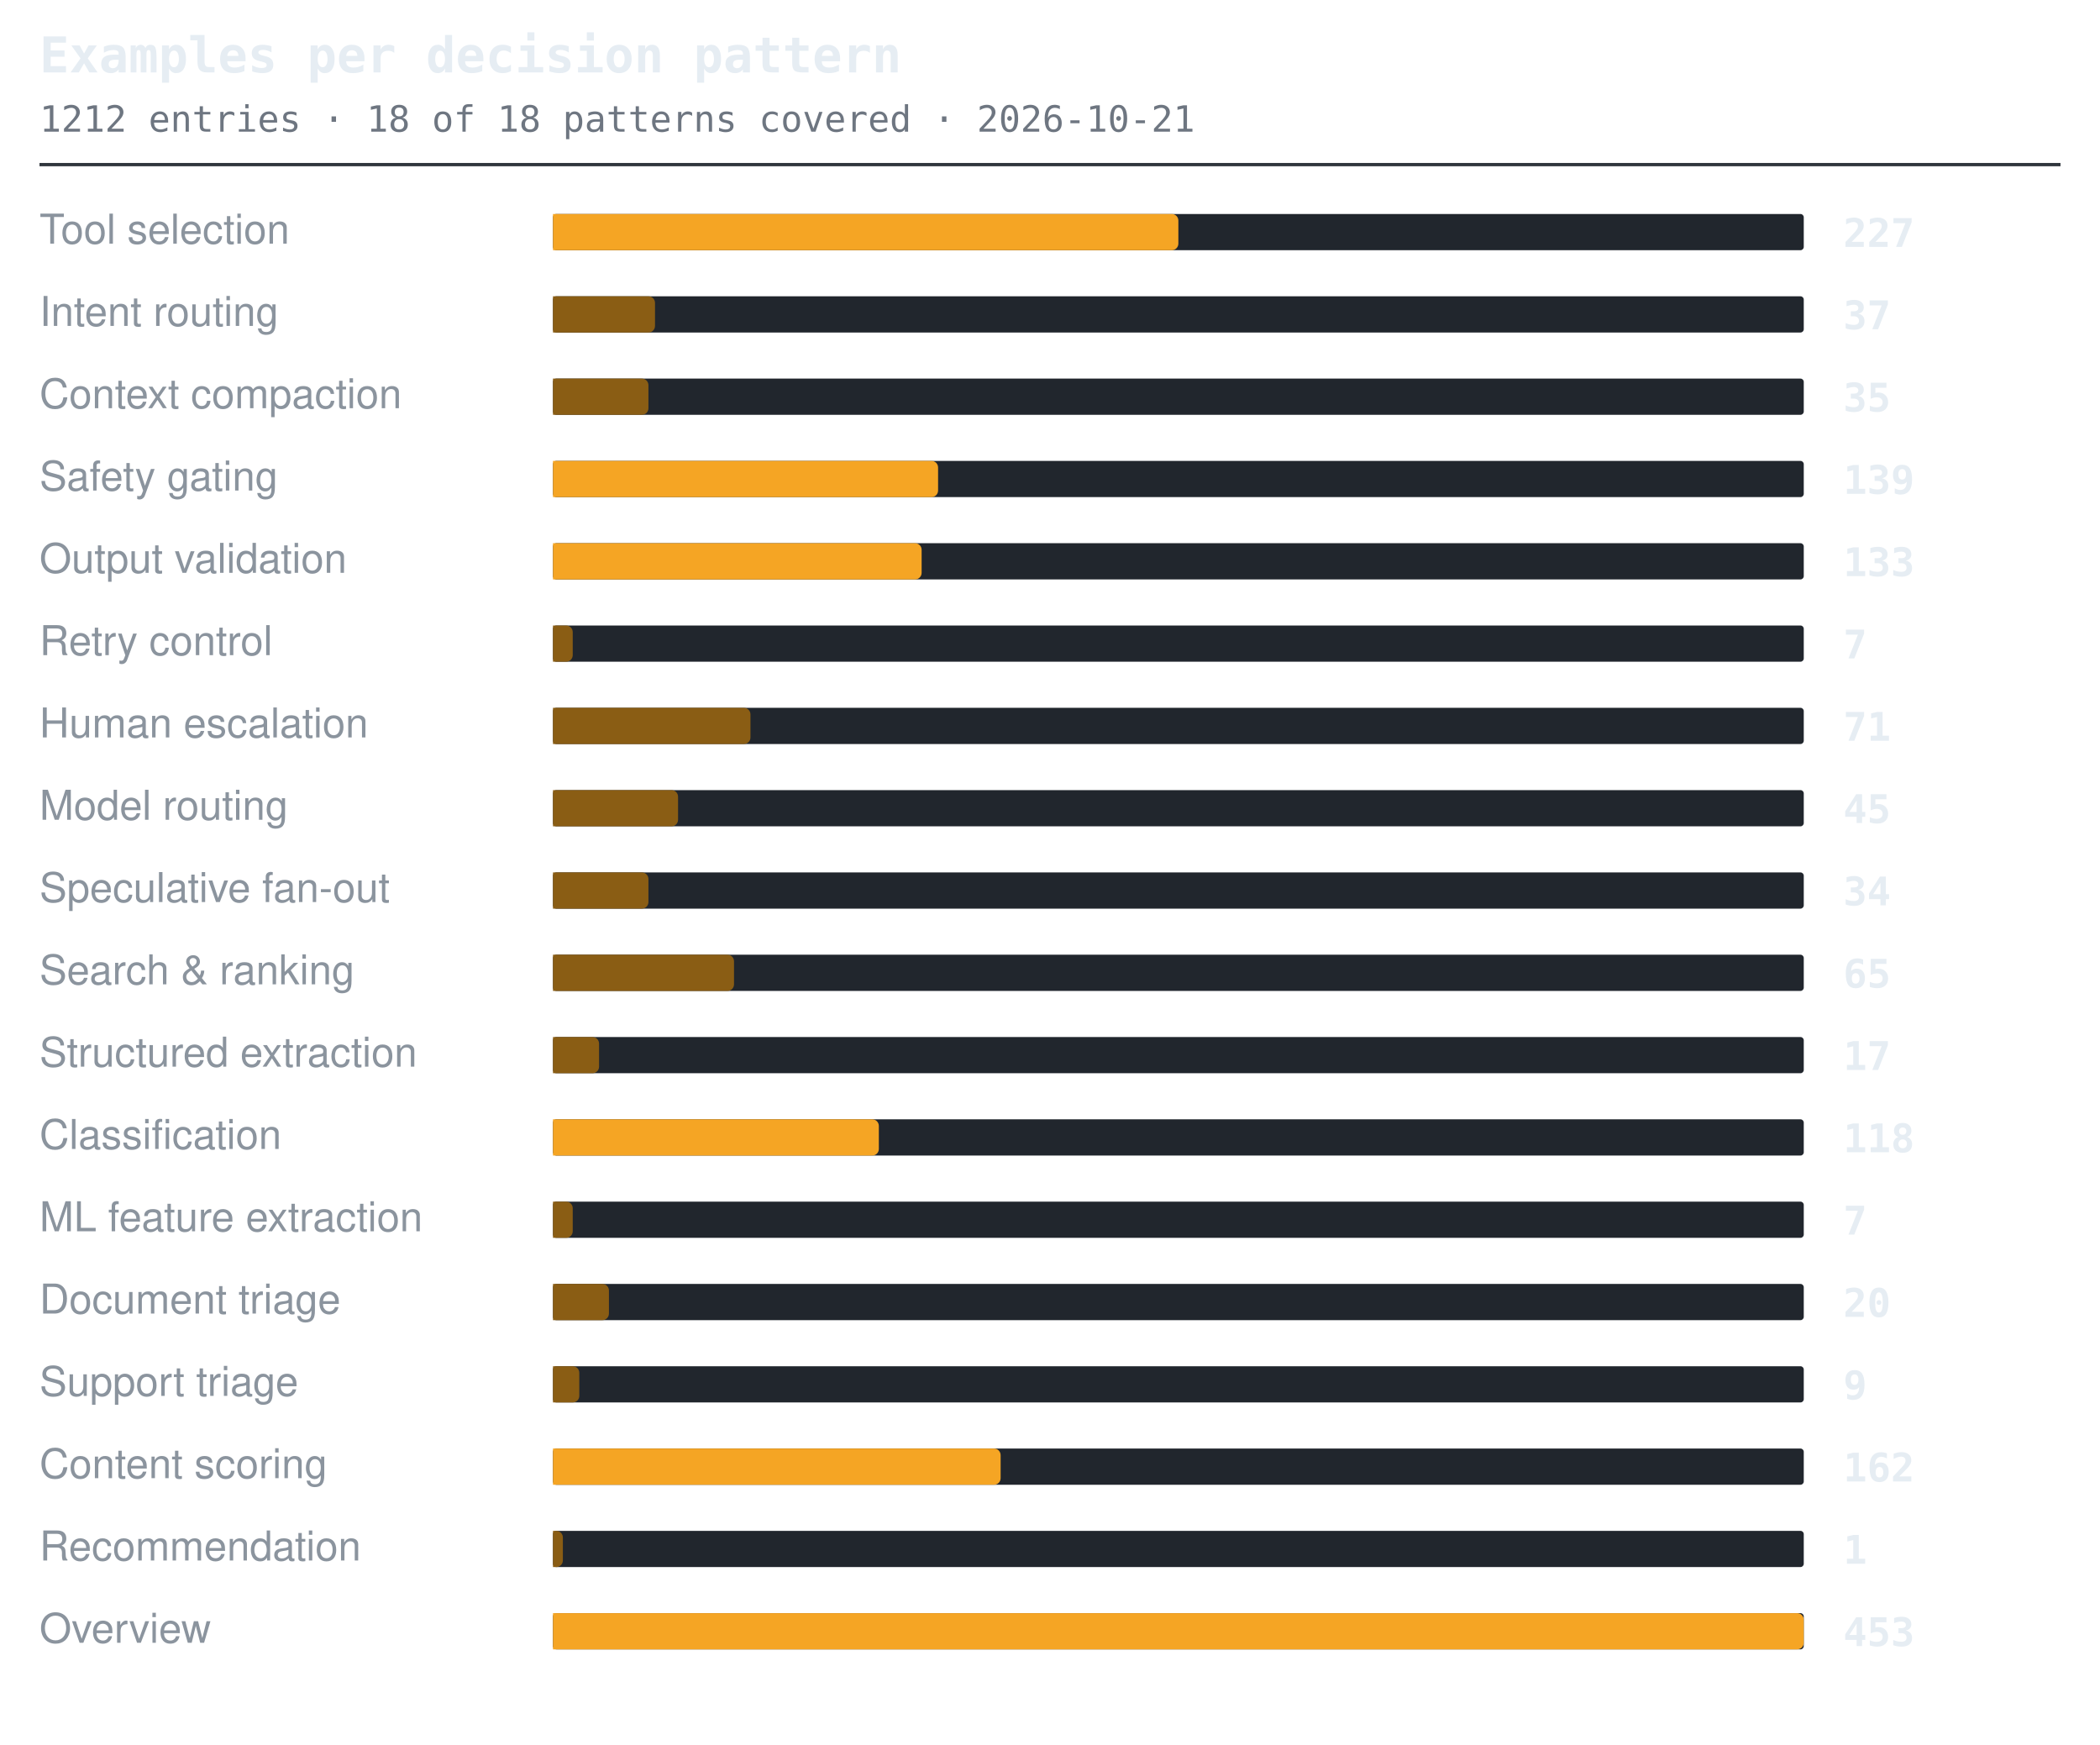
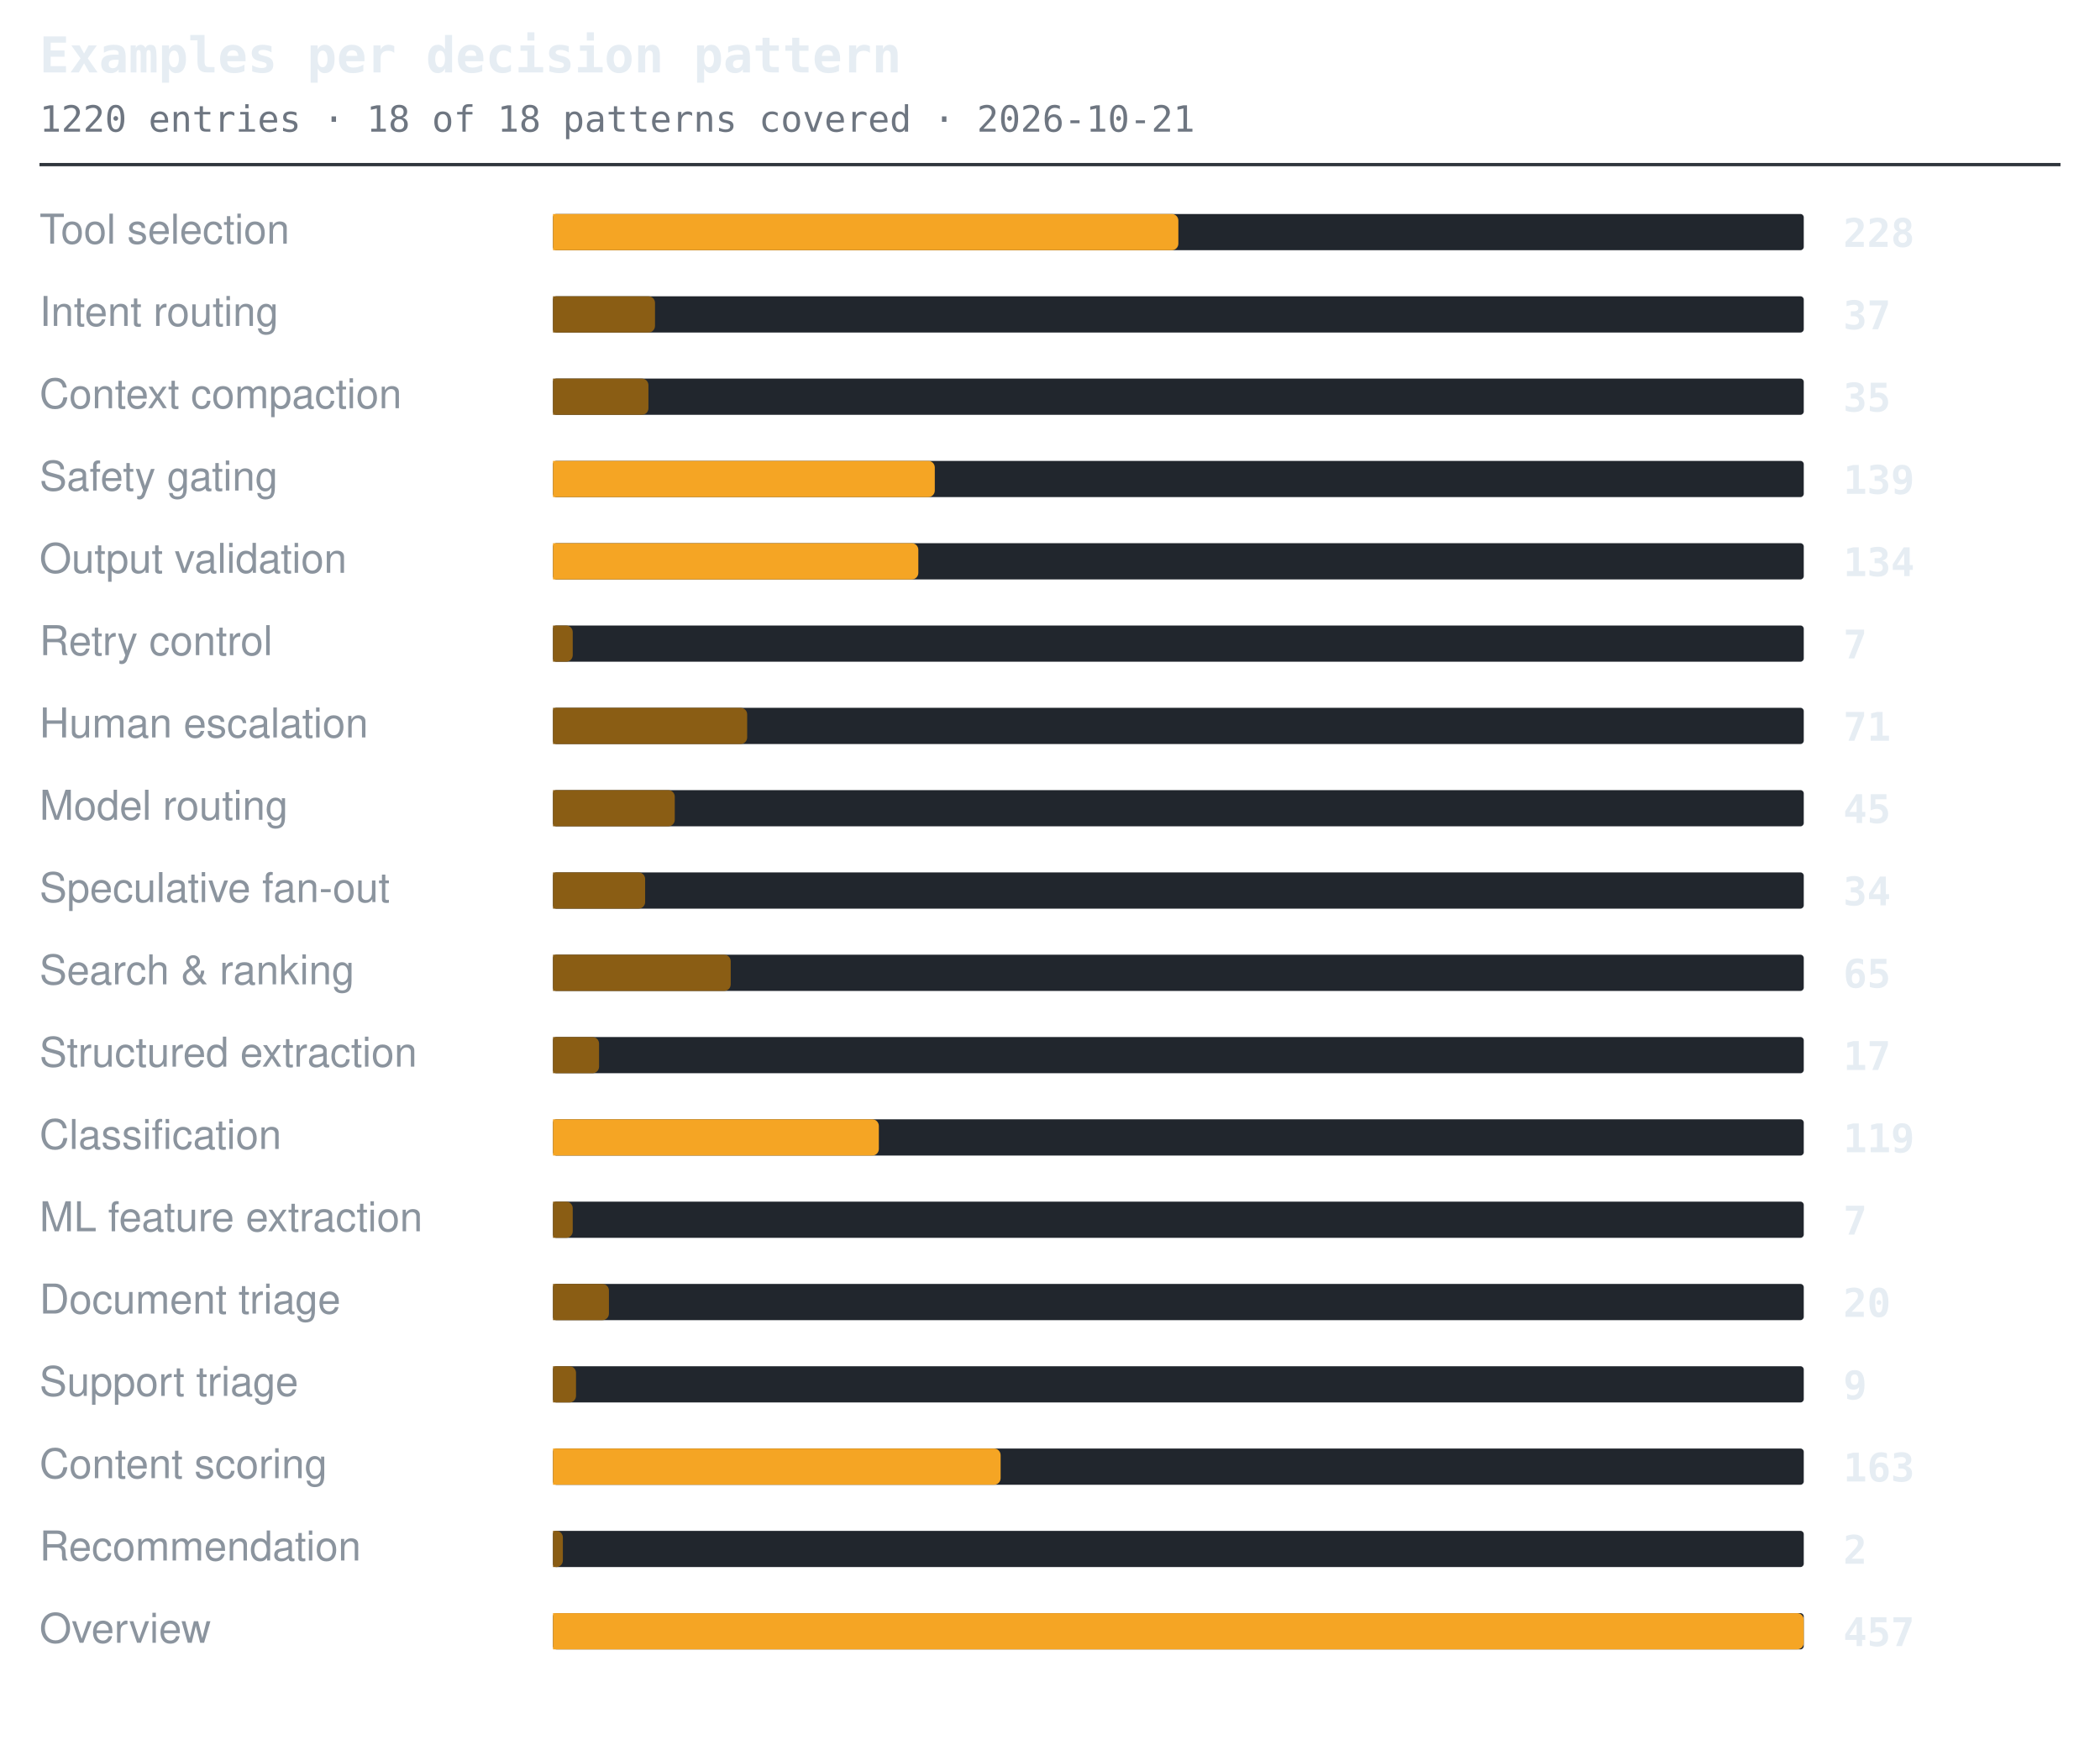
<svg xmlns="http://www.w3.org/2000/svg" width="638" height="530" viewBox="0 0 638 530" role="img" aria-label="Examples per decision pattern">
  <style>.t{font:600 15px ui-monospace,SFMono-Regular,'SF Mono',Menlo,Consolas,monospace;fill:#e6edf3}.s{font:11px ui-monospace,SFMono-Regular,'SF Mono',Menlo,Consolas,monospace;fill:#6e7681}.l{font:12.5px -apple-system,BlinkMacSystemFont,'Segoe UI',Helvetica,Arial,sans-serif;fill:#8b949e}.n{font:600 12px ui-monospace,SFMono-Regular,'SF Mono',Menlo,Consolas,monospace;fill:#e6edf3}.g{font:italic 11px -apple-system,BlinkMacSystemFont,'Segoe UI',Helvetica,Arial,sans-serif;fill:#6e7681}</style>
  <text x="12" y="22" class="t">Examples per decision pattern</text>
-   <text x="12" y="40" class="s">1212 entries · 18 of 18 patterns covered · 2026-10-21</text>
+   <text x="12" y="40" class="s">1220 entries · 18 of 18 patterns covered · 2026-10-21</text>
  <line x1="12" y1="50" x2="626" y2="50" stroke="#30363d" stroke-width="1" />
  <text x="12" y="74" class="l">Tool selection</text>
  <rect x="168" y="65" width="380" height="11" rx="1" fill="#21262d" />
  <path d="M168 65h188a2 2 0 0 1 2 2v7a2 2 0 0 1-2 2h-188z" fill="#f5a524" />
-   <text x="560" y="75" class="n">227</text>
+   <text x="560" y="75" class="n">228</text>
  <text x="12" y="99" class="l">Intent routing</text>
  <rect x="168" y="90" width="380" height="11" rx="1" fill="#21262d" />
  <path d="M168 90h29a2 2 0 0 1 2 2v7a2 2 0 0 1-2 2h-29z" fill="#8a5d14" />
  <text x="560" y="100" class="n">37</text>
  <text x="12" y="124" class="l">Context compaction</text>
  <rect x="168" y="115" width="380" height="11" rx="1" fill="#21262d" />
  <path d="M168 115h27a2 2 0 0 1 2 2v7a2 2 0 0 1-2 2h-27z" fill="#8a5d14" />
  <text x="560" y="125" class="n">35</text>
  <text x="12" y="149" class="l">Safety gating</text>
  <rect x="168" y="140" width="380" height="11" rx="1" fill="#21262d" />
-   <path d="M168 140h115a2 2 0 0 1 2 2v7a2 2 0 0 1-2 2h-115z" fill="#f5a524" />
+   <path d="M168 140h114a2 2 0 0 1 2 2v7a2 2 0 0 1-2 2h-114z" fill="#f5a524" />
  <text x="560" y="150" class="n">139</text>
  <text x="12" y="174" class="l">Output validation</text>
  <rect x="168" y="165" width="380" height="11" rx="1" fill="#21262d" />
-   <path d="M168 165h110a2 2 0 0 1 2 2v7a2 2 0 0 1-2 2h-110z" fill="#f5a524" />
-   <text x="560" y="175" class="n">133</text>
+   <path d="M168 165h109a2 2 0 0 1 2 2v7a2 2 0 0 1-2 2h-109z" fill="#f5a524" />
+   <text x="560" y="175" class="n">134</text>
  <text x="12" y="199" class="l">Retry control</text>
  <rect x="168" y="190" width="380" height="11" rx="1" fill="#21262d" />
  <path d="M168 190h4a2 2 0 0 1 2 2v7a2 2 0 0 1-2 2h-4z" fill="#8a5d14" />
  <text x="560" y="200" class="n">7</text>
  <text x="12" y="224" class="l">Human escalation</text>
  <rect x="168" y="215" width="380" height="11" rx="1" fill="#21262d" />
-   <path d="M168 215h58a2 2 0 0 1 2 2v7a2 2 0 0 1-2 2h-58z" fill="#8a5d14" />
+   <path d="M168 215h57a2 2 0 0 1 2 2v7a2 2 0 0 1-2 2h-57z" fill="#8a5d14" />
  <text x="560" y="225" class="n">71</text>
  <text x="12" y="249" class="l">Model routing</text>
  <rect x="168" y="240" width="380" height="11" rx="1" fill="#21262d" />
-   <path d="M168 240h36a2 2 0 0 1 2 2v7a2 2 0 0 1-2 2h-36z" fill="#8a5d14" />
+   <path d="M168 240h35a2 2 0 0 1 2 2v7a2 2 0 0 1-2 2h-35z" fill="#8a5d14" />
  <text x="560" y="250" class="n">45</text>
  <text x="12" y="274" class="l">Speculative fan-out</text>
  <rect x="168" y="265" width="380" height="11" rx="1" fill="#21262d" />
-   <path d="M168 265h27a2 2 0 0 1 2 2v7a2 2 0 0 1-2 2h-27z" fill="#8a5d14" />
+   <path d="M168 265h26a2 2 0 0 1 2 2v7a2 2 0 0 1-2 2h-26z" fill="#8a5d14" />
  <text x="560" y="275" class="n">34</text>
  <text x="12" y="299" class="l">Search &amp; ranking</text>
  <rect x="168" y="290" width="380" height="11" rx="1" fill="#21262d" />
-   <path d="M168 290h53a2 2 0 0 1 2 2v7a2 2 0 0 1-2 2h-53z" fill="#8a5d14" />
+   <path d="M168 290h52a2 2 0 0 1 2 2v7a2 2 0 0 1-2 2h-52z" fill="#8a5d14" />
  <text x="560" y="300" class="n">65</text>
  <text x="12" y="324" class="l">Structured extraction</text>
  <rect x="168" y="315" width="380" height="11" rx="1" fill="#21262d" />
  <path d="M168 315h12a2 2 0 0 1 2 2v7a2 2 0 0 1-2 2h-12z" fill="#8a5d14" />
  <text x="560" y="325" class="n">17</text>
  <text x="12" y="349" class="l">Classification</text>
  <rect x="168" y="340" width="380" height="11" rx="1" fill="#21262d" />
  <path d="M168 340h97a2 2 0 0 1 2 2v7a2 2 0 0 1-2 2h-97z" fill="#f5a524" />
-   <text x="560" y="350" class="n">118</text>
+   <text x="560" y="350" class="n">119</text>
  <text x="12" y="374" class="l">ML feature extraction</text>
  <rect x="168" y="365" width="380" height="11" rx="1" fill="#21262d" />
  <path d="M168 365h4a2 2 0 0 1 2 2v7a2 2 0 0 1-2 2h-4z" fill="#8a5d14" />
  <text x="560" y="375" class="n">7</text>
  <text x="12" y="399" class="l">Document triage</text>
  <rect x="168" y="390" width="380" height="11" rx="1" fill="#21262d" />
  <path d="M168 390h15a2 2 0 0 1 2 2v7a2 2 0 0 1-2 2h-15z" fill="#8a5d14" />
  <text x="560" y="400" class="n">20</text>
  <text x="12" y="424" class="l">Support triage</text>
  <rect x="168" y="415" width="380" height="11" rx="1" fill="#21262d" />
-   <path d="M168 415h6a2 2 0 0 1 2 2v7a2 2 0 0 1-2 2h-6z" fill="#8a5d14" />
+   <path d="M168 415h5a2 2 0 0 1 2 2v7a2 2 0 0 1-2 2h-5z" fill="#8a5d14" />
  <text x="560" y="425" class="n">9</text>
  <text x="12" y="449" class="l">Content scoring</text>
  <rect x="168" y="440" width="380" height="11" rx="1" fill="#21262d" />
  <path d="M168 440h134a2 2 0 0 1 2 2v7a2 2 0 0 1-2 2h-134z" fill="#f5a524" />
-   <text x="560" y="450" class="n">162</text>
+   <text x="560" y="450" class="n">163</text>
  <text x="12" y="474" class="l">Recommendation</text>
  <rect x="168" y="465" width="380" height="11" rx="1" fill="#21262d" />
  <path d="M168 465h1a2 2 0 0 1 2 2v7a2 2 0 0 1-2 2h-1z" fill="#8a5d14" />
-   <text x="560" y="475" class="n">1</text>
+   <text x="560" y="475" class="n">2</text>
  <text x="12" y="499" class="l">Overview</text>
  <rect x="168" y="490" width="380" height="11" rx="1" fill="#21262d" />
  <path d="M168 490h378a2 2 0 0 1 2 2v7a2 2 0 0 1-2 2h-378z" fill="#f5a524" />
-   <text x="560" y="500" class="n">453</text>
+   <text x="560" y="500" class="n">457</text>
</svg>
